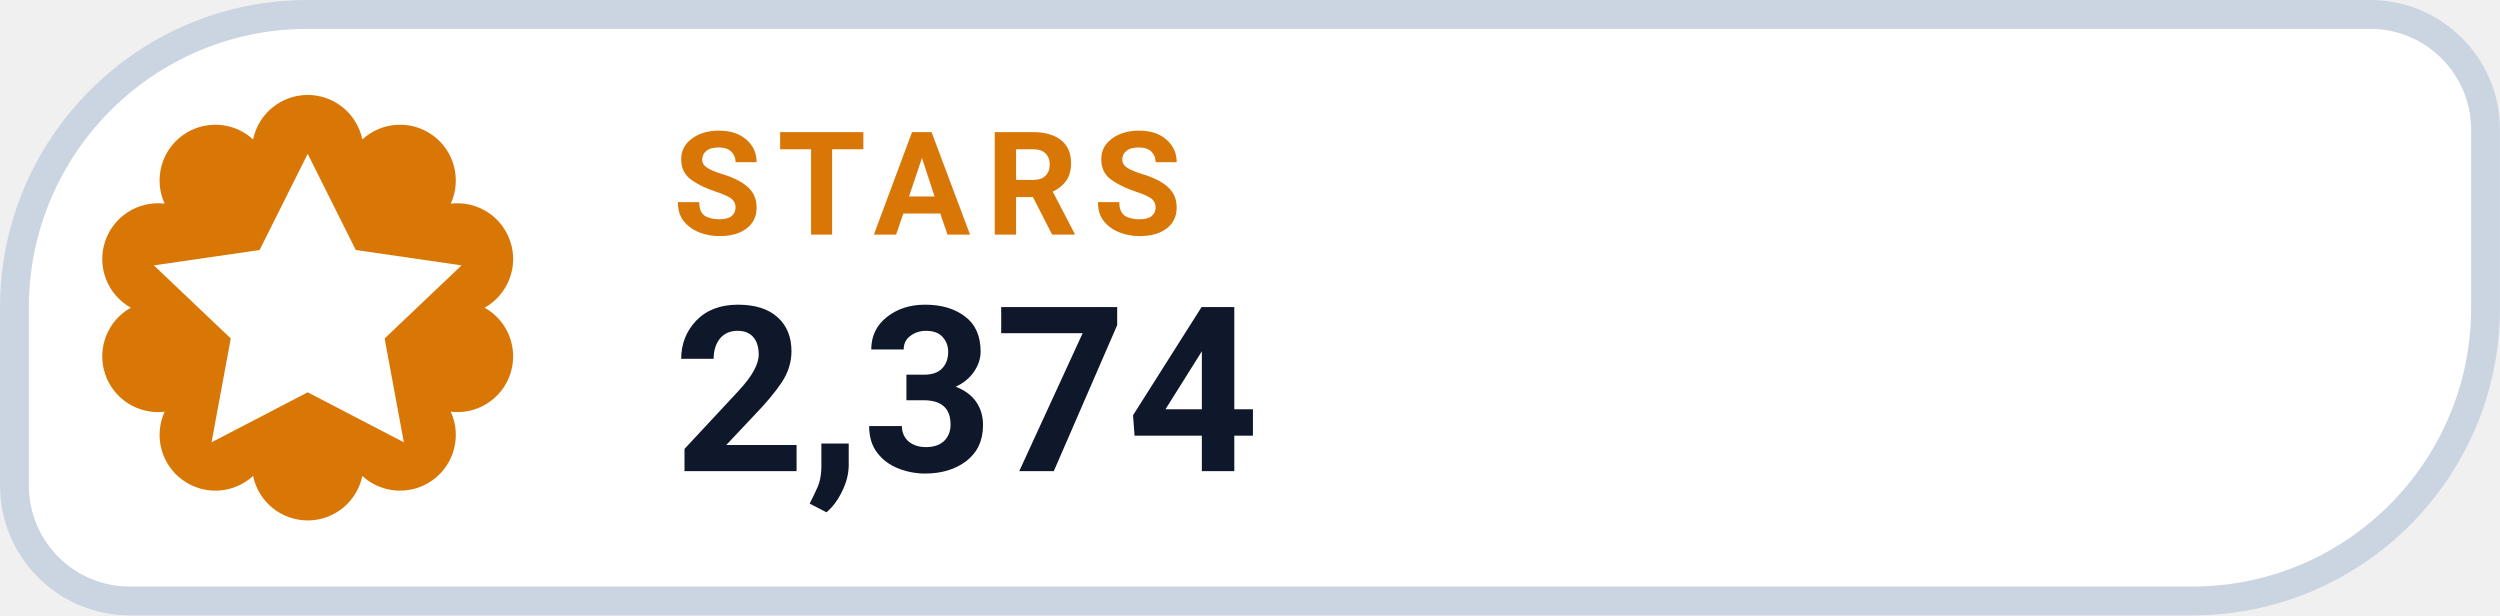
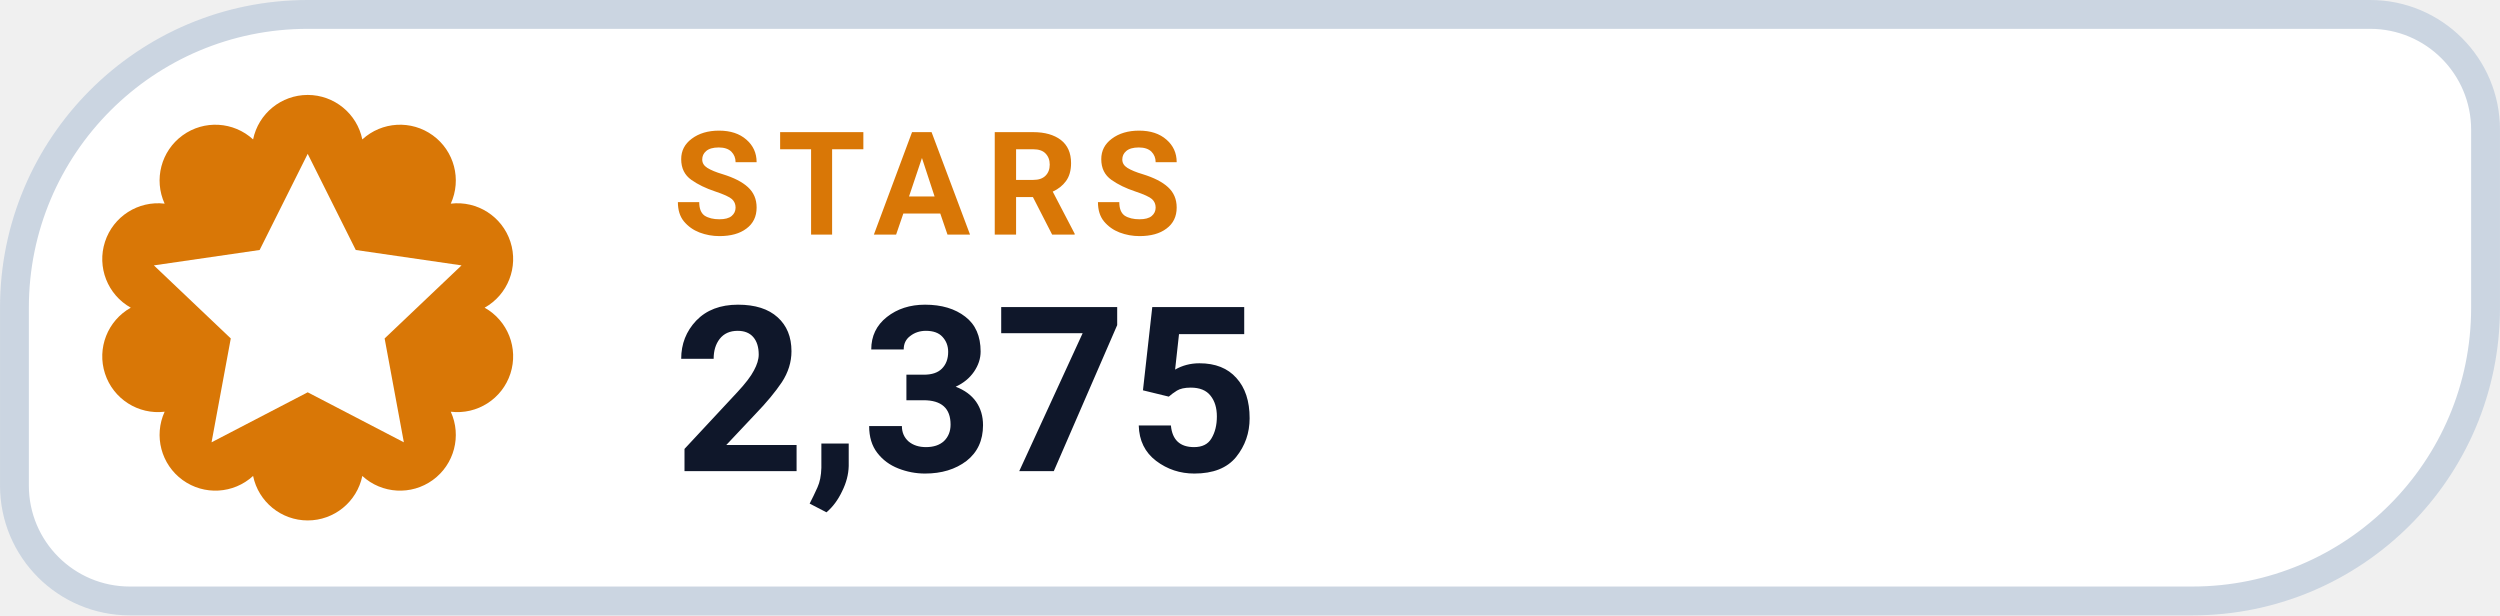
- <svg xmlns="http://www.w3.org/2000/svg" width="126" height="31.015" viewBox="0 0 130 32" role="img" aria-label="STARS 2,374">
+ <svg xmlns="http://www.w3.org/2000/svg" width="126" height="31.015" viewBox="0 0 130 32" role="img" aria-label="STARS 2,375">
  <path d="M 16.00 0.75 H 123.25 A 6.00 6.00 0 0 1 129.25 6.75 V 16.00 A 15.25 15.25 0 0 1 114.00 31.25 H 6.75 A 6.00 6.00 0 0 1 0.75 25.25 V 16.00 A 15.25 15.25 0 0 1 16.00 0.75 Z" fill="#FFFFFF" stroke="#CBD5E1" stroke-width="1.5" />
  <path d="M 13.16 7.25 A 2.90 2.90 0 0 1 18.84 7.25 A 2.90 2.90 0 0 1 23.44 10.59 A 2.90 2.90 0 0 1 25.20 16.00 A 2.90 2.90 0 0 1 23.44 21.41 A 2.90 2.90 0 0 1 18.84 24.75 A 2.90 2.90 0 0 1 13.16 24.75 A 2.90 2.90 0 0 1 8.56 21.41 A 2.90 2.90 0 0 1 6.80 16.00 A 2.90 2.90 0 0 1 8.56 10.59 A 2.90 2.90 0 0 1 13.16 7.25 Z" fill="#D97706" />
  <g transform="translate(16 16)" style="color:#FFFFFF;">
    <path d="M0 -8 l2.5 5 5.5 .8 -4 3.8 1 5.4 -5 -2.6 -5 2.6 1 -5.4 -4 -3.8 5.5 -.8 Z" fill="currentColor" />
  </g>
  <text x="35" y="12.2" fill="#D97706" font-family="-apple-system,BlinkMacSystemFont,'Segoe UI',Roboto,Helvetica,Arial,sans-serif" font-size="7.5" font-weight="700" letter-spacing=".8">STARS</text>
-   <text x="35" y="24.5" fill="#0F172A" font-family="-apple-system,BlinkMacSystemFont,'Segoe UI',Roboto,Helvetica,Arial,sans-serif" font-size="12" font-weight="750">2,374</text>
+   <text x="35" y="24.5" fill="#0F172A" font-family="-apple-system,BlinkMacSystemFont,'Segoe UI',Roboto,Helvetica,Arial,sans-serif" font-size="12" font-weight="750">2,375</text>
</svg>
